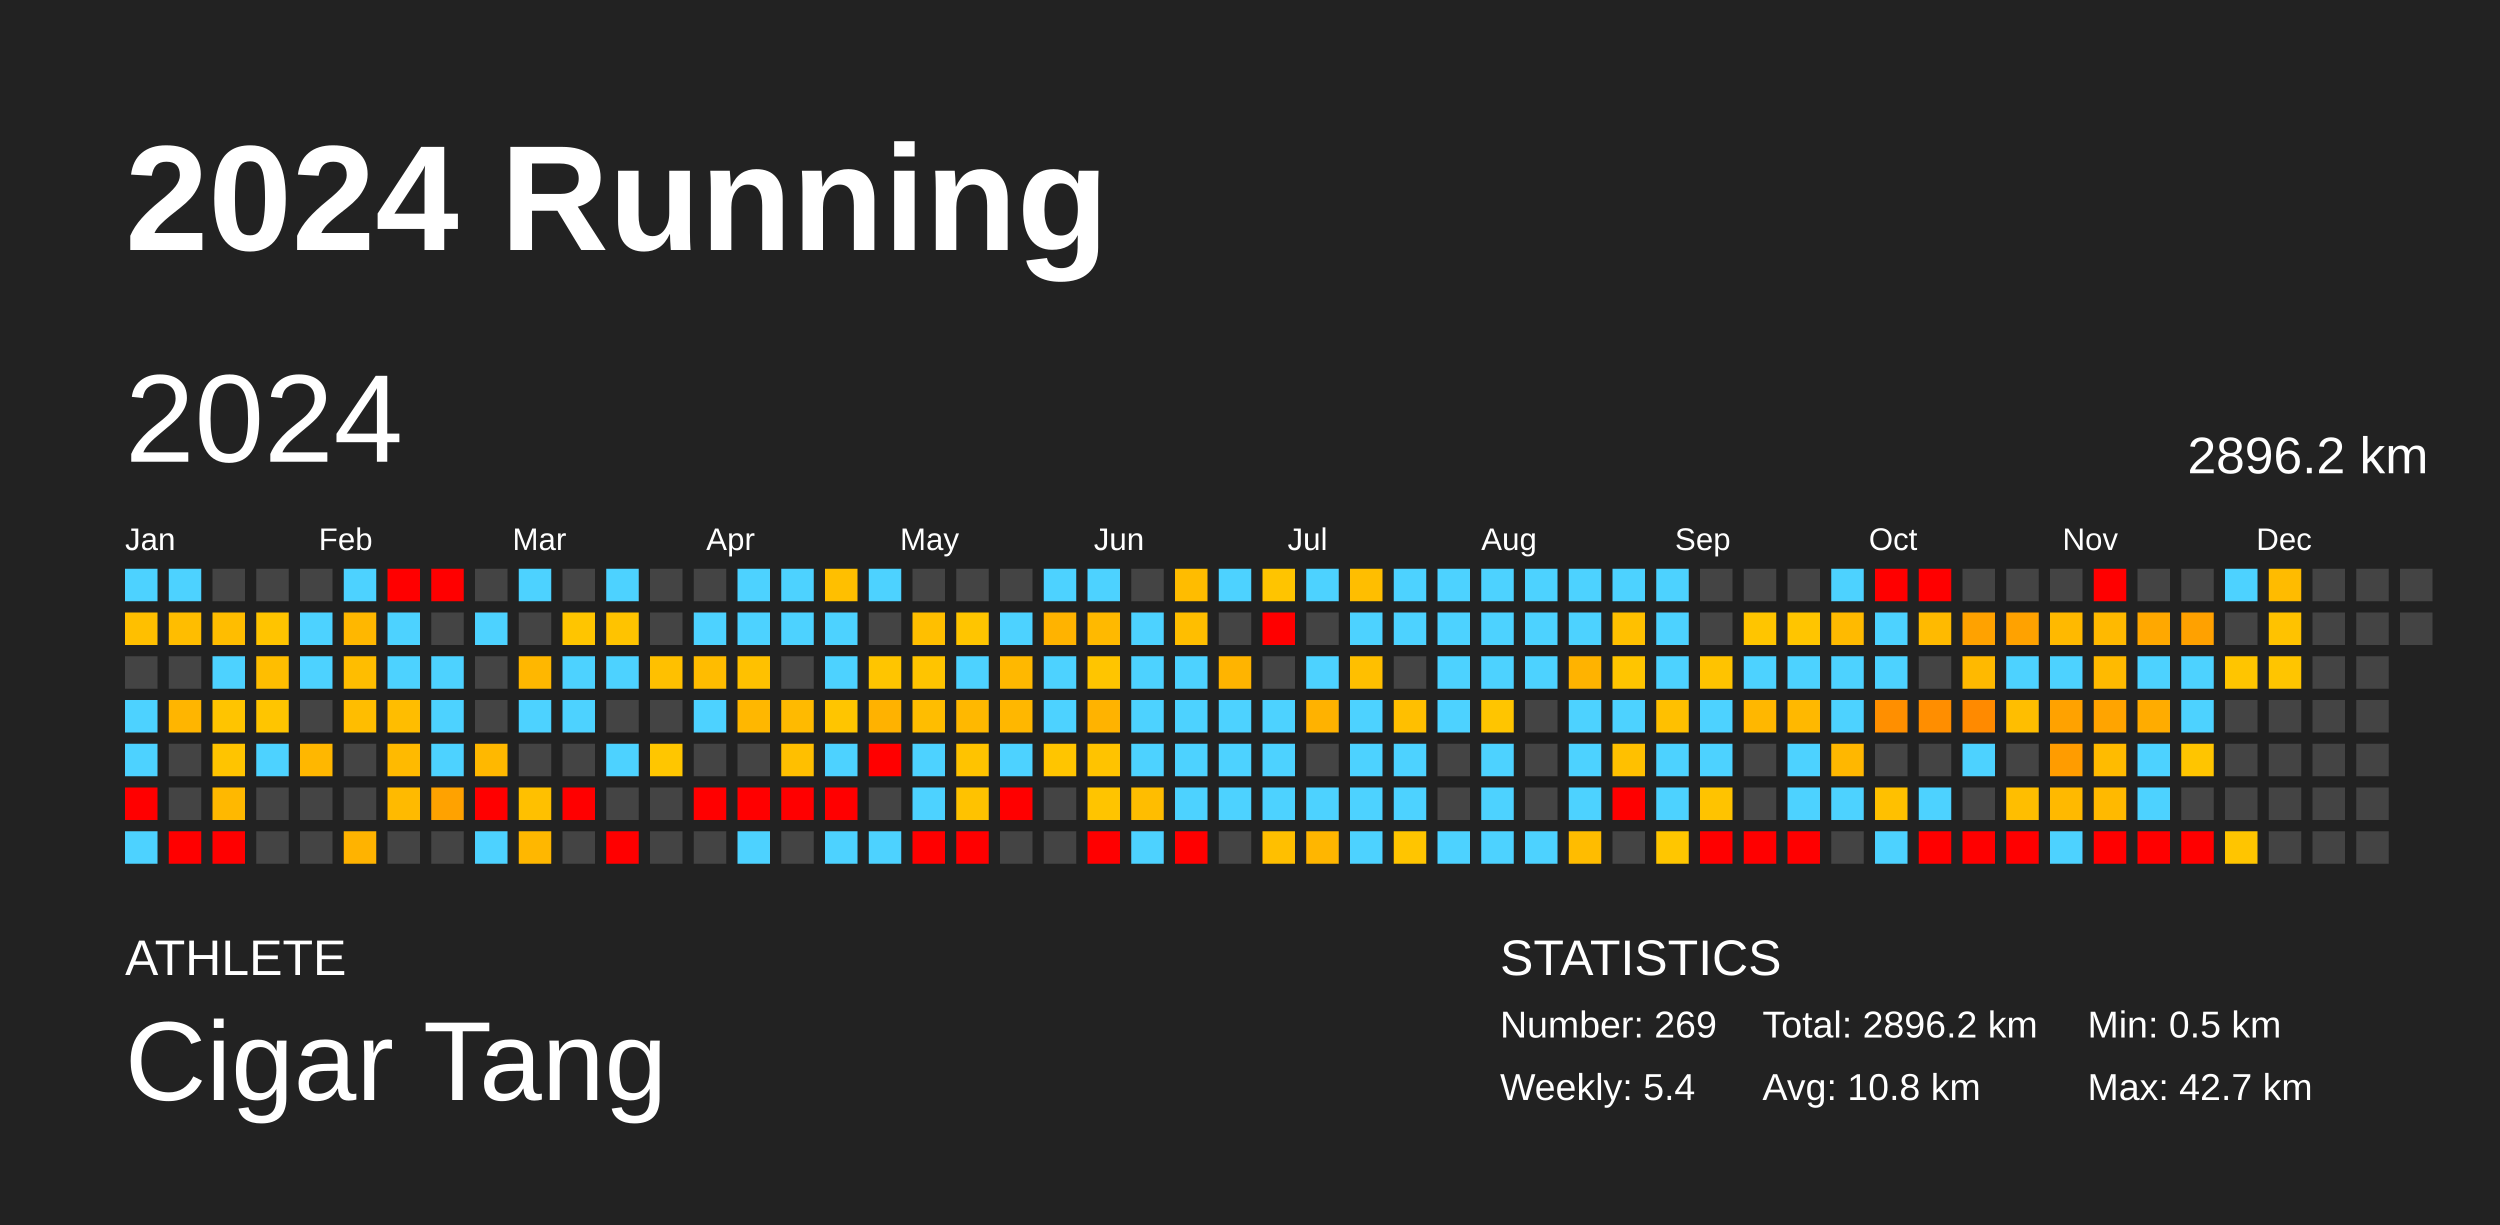
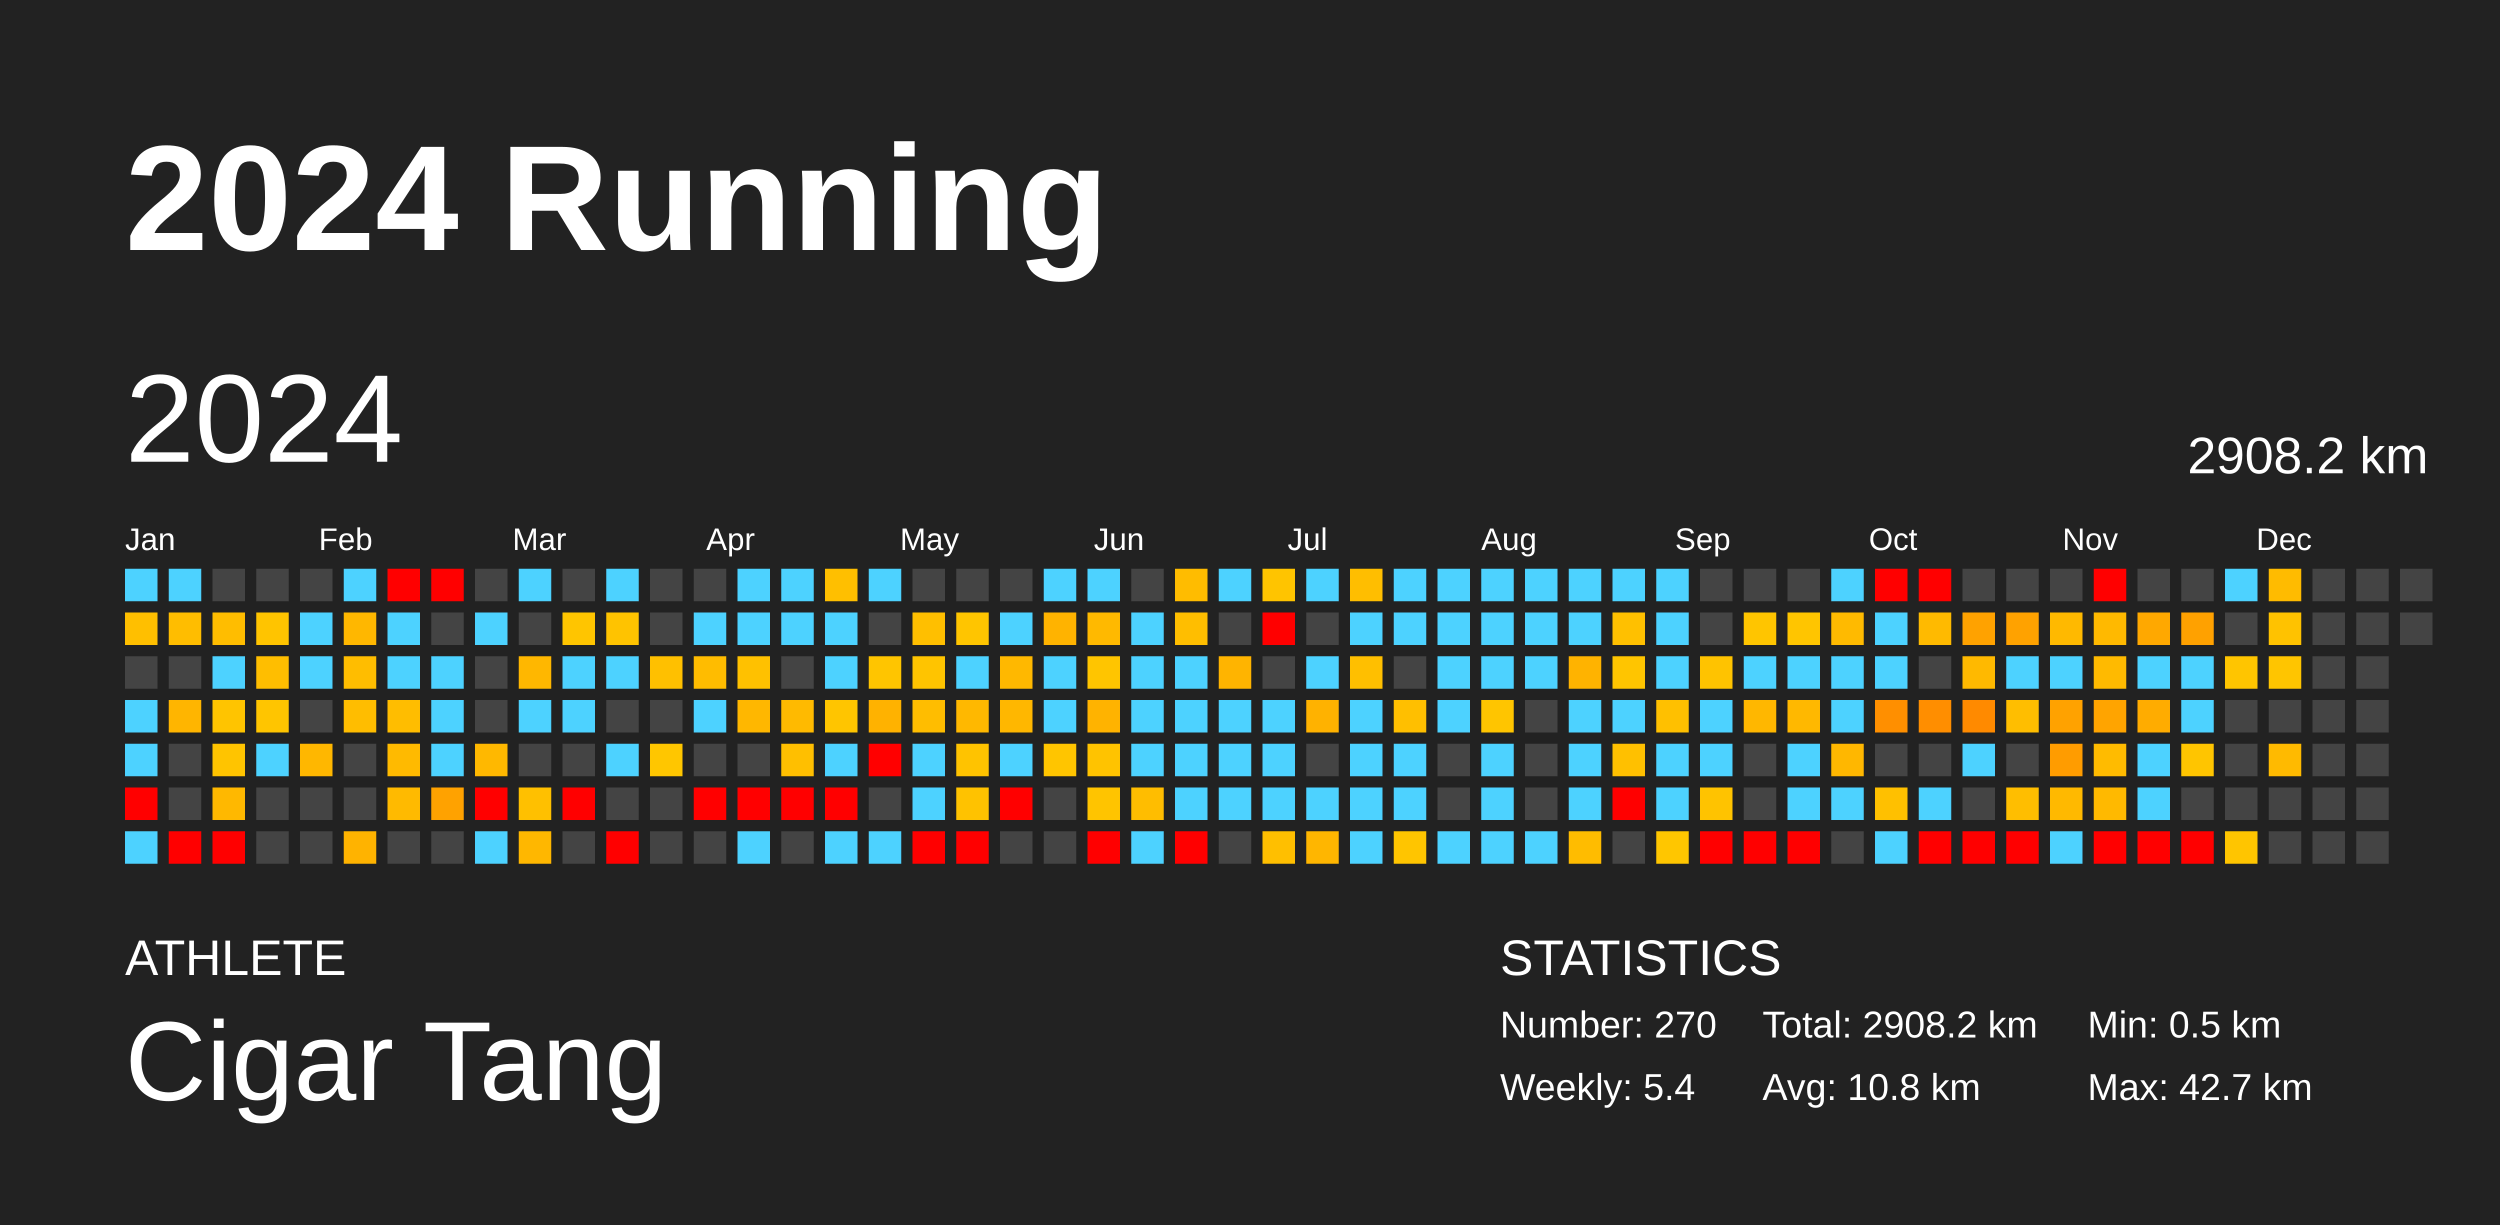
<svg xmlns="http://www.w3.org/2000/svg" baseProfile="full" height="98mm" version="1.1" viewBox="0,0,200,98" width="200mm">
  <defs />
  <rect fill="#222222" height="98" width="200" x="0" y="0" />
  <text fill="#FFFFFF" style="font-size:12px; font-family:Arial; font-weight:bold;" x="10" y="20">2024 Running</text>
  <text fill="#FFFFFF" style="font-size:4px; font-family:Arial" x="10" y="78">ATHLETE</text>
  <text fill="#FFFFFF" style="font-size:9px; font-family:Arial" x="10" y="88">Cigar Tang</text>
  <text fill="#FFFFFF" style="font-size:4px; font-family:Arial" x="120" y="78">STATISTICS</text>
-   <text fill="#FFFFFF" style="font-size:3px; font-family:Arial" x="120" y="83">Number: 269</text>
+   <text fill="#FFFFFF" style="font-size:3px; font-family:Arial" x="120" y="83">Number: 270</text>
  <text fill="#FFFFFF" style="font-size:3px; font-family:Arial" x="120" y="88">Weekly: 5.4</text>
-   <text fill="#FFFFFF" style="font-size:3px; font-family:Arial" x="141" y="83">Total: 2896.2 km</text>
+   <text fill="#FFFFFF" style="font-size:3px; font-family:Arial" x="141" y="83">Total: 2908.2 km</text>
  <text fill="#FFFFFF" style="font-size:3px; font-family:Arial" x="141" y="88">Avg: 10.8 km</text>
  <text fill="#FFFFFF" style="font-size:3px; font-family:Arial" x="167" y="83">Min: 0.5 km</text>
  <text fill="#FFFFFF" style="font-size:3px; font-family:Arial" x="167" y="88">Max: 42.7 km</text>
  <text dominant-baseline="hanging" fill="#FFFFFF" style="font-size:10.0px; font-family:Arial;" x="10" y="30">2024</text>
-   <text dominant-baseline="hanging" fill="#FFFFFF" style="font-size:4.125px; font-family:Arial;" x="175" y="35">2896.2 km</text>
+   <text dominant-baseline="hanging" fill="#FFFFFF" style="font-size:4.125px; font-family:Arial;" x="175" y="35">2908.2 km</text>
  <text fill="#FFFFFF" style="font-size:2.5px; font-family:Arial" x="10.0" y="44">Jan</text>
  <text fill="#FFFFFF" style="font-size:2.5px; font-family:Arial" x="25.5" y="44">Feb</text>
  <text fill="#FFFFFF" style="font-size:2.5px; font-family:Arial" x="41.0" y="44">Mar</text>
  <text fill="#FFFFFF" style="font-size:2.5px; font-family:Arial" x="56.5" y="44">Apr</text>
  <text fill="#FFFFFF" style="font-size:2.5px; font-family:Arial" x="72.0" y="44">May</text>
  <text fill="#FFFFFF" style="font-size:2.5px; font-family:Arial" x="87.5" y="44">Jun</text>
  <text fill="#FFFFFF" style="font-size:2.5px; font-family:Arial" x="103.0" y="44">Jul</text>
  <text fill="#FFFFFF" style="font-size:2.5px; font-family:Arial" x="118.5" y="44">Aug</text>
  <text fill="#FFFFFF" style="font-size:2.5px; font-family:Arial" x="134.0" y="44">Sep</text>
  <text fill="#FFFFFF" style="font-size:2.5px; font-family:Arial" x="149.5" y="44">Oct</text>
  <text fill="#FFFFFF" style="font-size:2.5px; font-family:Arial" x="165.0" y="44">Nov</text>
  <text fill="#FFFFFF" style="font-size:2.5px; font-family:Arial" x="180.5" y="44">Dec</text>
  <rect fill="#4dd2ff" height="2.6" width="2.6" x="10.0" y="45.5" />
  <rect fill="#ffbf00" height="2.6" width="2.6" x="10.0" y="49.0" />
  <rect fill="#444444" height="2.6" width="2.6" x="10.0" y="52.5" />
  <rect fill="#4dd2ff" height="2.6" width="2.6" x="10.0" y="56.0" />
  <rect fill="#4dd2ff" height="2.6" width="2.6" x="10.0" y="59.5" />
  <rect fill="red" height="2.6" width="2.6" x="10.0" y="63.0" />
  <rect fill="#4dd2ff" height="2.6" width="2.6" x="10.0" y="66.5" />
  <rect fill="#4dd2ff" height="2.6" width="2.6" x="13.5" y="45.5" />
  <rect fill="#ffbd00" height="2.6" width="2.6" x="13.5" y="49.0" />
  <rect fill="#444444" height="2.6" width="2.6" x="13.5" y="52.5" />
  <rect fill="#ffb500" height="2.6" width="2.6" x="13.5" y="56.0" />
  <rect fill="#444444" height="2.6" width="2.6" x="13.5" y="59.5" />
  <rect fill="#444444" height="2.6" width="2.6" x="13.5" y="63.0" />
  <rect fill="red" height="2.6" width="2.6" x="13.5" y="66.5" />
  <rect fill="#444444" height="2.6" width="2.6" x="17.0" y="45.5" />
  <rect fill="#ffbd00" height="2.6" width="2.6" x="17.0" y="49.0" />
  <rect fill="#4dd2ff" height="2.6" width="2.6" x="17.0" y="52.5" />
  <rect fill="#ffc400" height="2.6" width="2.6" x="17.0" y="56.0" />
  <rect fill="#ffc400" height="2.6" width="2.6" x="17.0" y="59.5" />
  <rect fill="#ffb800" height="2.6" width="2.6" x="17.0" y="63.0" />
  <rect fill="red" height="2.6" width="2.6" x="17.0" y="66.5" />
  <rect fill="#444444" height="2.6" width="2.6" x="20.5" y="45.5" />
  <rect fill="#ffc400" height="2.6" width="2.6" x="20.5" y="49.0" />
  <rect fill="#ffbe00" height="2.6" width="2.6" x="20.5" y="52.5" />
  <rect fill="#ffc500" height="2.6" width="2.6" x="20.5" y="56.0" />
  <rect fill="#4dd2ff" height="2.6" width="2.6" x="20.5" y="59.5" />
  <rect fill="#444444" height="2.6" width="2.6" x="20.5" y="63.0" />
  <rect fill="#444444" height="2.6" width="2.6" x="20.5" y="66.5" />
  <rect fill="#444444" height="2.6" width="2.6" x="24.0" y="45.5" />
  <rect fill="#4dd2ff" height="2.6" width="2.6" x="24.0" y="49.0" />
  <rect fill="#4dd2ff" height="2.6" width="2.6" x="24.0" y="52.5" />
  <rect fill="#444444" height="2.6" width="2.6" x="24.0" y="56.0" />
  <rect fill="#ffb700" height="2.6" width="2.6" x="24.0" y="59.5" />
  <rect fill="#444444" height="2.6" width="2.6" x="24.0" y="63.0" />
  <rect fill="#444444" height="2.6" width="2.6" x="24.0" y="66.5" />
  <rect fill="#4dd2ff" height="2.6" width="2.6" x="27.5" y="45.5" />
  <rect fill="#ffb700" height="2.6" width="2.6" x="27.5" y="49.0" />
  <rect fill="#ffbd00" height="2.6" width="2.6" x="27.5" y="52.5" />
  <rect fill="#ffbd00" height="2.6" width="2.6" x="27.5" y="56.0" />
  <rect fill="#444444" height="2.6" width="2.6" x="27.5" y="59.5" />
  <rect fill="#444444" height="2.6" width="2.6" x="27.5" y="63.0" />
  <rect fill="#ffb300" height="2.6" width="2.6" x="27.5" y="66.5" />
  <rect fill="red" height="2.6" width="2.6" x="31.0" y="45.5" />
  <rect fill="#4dd2ff" height="2.6" width="2.6" x="31.0" y="49.0" />
  <rect fill="#4dd2ff" height="2.6" width="2.6" x="31.0" y="52.5" />
  <rect fill="#ffbd00" height="2.6" width="2.6" x="31.0" y="56.0" />
  <rect fill="#ffba00" height="2.6" width="2.6" x="31.0" y="59.5" />
  <rect fill="#ffba00" height="2.6" width="2.6" x="31.0" y="63.0" />
  <rect fill="#444444" height="2.6" width="2.6" x="31.0" y="66.5" />
  <rect fill="red" height="2.6" width="2.6" x="34.5" y="45.5" />
  <rect fill="#444444" height="2.6" width="2.6" x="34.5" y="49.0" />
  <rect fill="#4dd2ff" height="2.6" width="2.6" x="34.5" y="52.5" />
  <rect fill="#4dd2ff" height="2.6" width="2.6" x="34.5" y="56.0" />
  <rect fill="#4dd2ff" height="2.6" width="2.6" x="34.5" y="59.5" />
  <rect fill="#ffa200" height="2.6" width="2.6" x="34.5" y="63.0" />
  <rect fill="#444444" height="2.6" width="2.6" x="34.5" y="66.5" />
  <rect fill="#444444" height="2.6" width="2.6" x="38.0" y="45.5" />
  <rect fill="#4dd2ff" height="2.6" width="2.6" x="38.0" y="49.0" />
  <rect fill="#444444" height="2.6" width="2.6" x="38.0" y="52.5" />
  <rect fill="#444444" height="2.6" width="2.6" x="38.0" y="56.0" />
  <rect fill="#ffb800" height="2.6" width="2.6" x="38.0" y="59.5" />
  <rect fill="red" height="2.6" width="2.6" x="38.0" y="63.0" />
  <rect fill="#4dd2ff" height="2.6" width="2.6" x="38.0" y="66.5" />
  <rect fill="#4dd2ff" height="2.6" width="2.6" x="41.5" y="45.5" />
  <rect fill="#444444" height="2.6" width="2.6" x="41.5" y="49.0" />
  <rect fill="#ffb700" height="2.6" width="2.6" x="41.5" y="52.5" />
  <rect fill="#4dd2ff" height="2.6" width="2.6" x="41.5" y="56.0" />
  <rect fill="#444444" height="2.6" width="2.6" x="41.5" y="59.5" />
  <rect fill="#ffc000" height="2.6" width="2.6" x="41.5" y="63.0" />
  <rect fill="#ffb700" height="2.6" width="2.6" x="41.5" y="66.5" />
  <rect fill="#444444" height="2.6" width="2.6" x="45.0" y="45.5" />
  <rect fill="#ffc500" height="2.6" width="2.6" x="45.0" y="49.0" />
  <rect fill="#4dd2ff" height="2.6" width="2.6" x="45.0" y="52.5" />
  <rect fill="#4dd2ff" height="2.6" width="2.6" x="45.0" y="56.0" />
  <rect fill="#444444" height="2.6" width="2.6" x="45.0" y="59.5" />
  <rect fill="red" height="2.6" width="2.6" x="45.0" y="63.0" />
  <rect fill="#444444" height="2.6" width="2.6" x="45.0" y="66.5" />
  <rect fill="#4dd2ff" height="2.6" width="2.6" x="48.5" y="45.5" />
  <rect fill="#ffc300" height="2.6" width="2.6" x="48.5" y="49.0" />
  <rect fill="#4dd2ff" height="2.6" width="2.6" x="48.5" y="52.5" />
  <rect fill="#444444" height="2.6" width="2.6" x="48.5" y="56.0" />
  <rect fill="#4dd2ff" height="2.6" width="2.6" x="48.5" y="59.5" />
  <rect fill="#444444" height="2.6" width="2.6" x="48.5" y="63.0" />
  <rect fill="red" height="2.6" width="2.6" x="48.5" y="66.5" />
  <rect fill="#444444" height="2.6" width="2.6" x="52.0" y="45.5" />
  <rect fill="#444444" height="2.6" width="2.6" x="52.0" y="49.0" />
  <rect fill="#ffc000" height="2.6" width="2.6" x="52.0" y="52.5" />
  <rect fill="#444444" height="2.6" width="2.6" x="52.0" y="56.0" />
  <rect fill="#ffc600" height="2.6" width="2.6" x="52.0" y="59.5" />
  <rect fill="#444444" height="2.6" width="2.6" x="52.0" y="63.0" />
  <rect fill="#444444" height="2.6" width="2.6" x="52.0" y="66.5" />
  <rect fill="#444444" height="2.6" width="2.6" x="55.5" y="45.5" />
  <rect fill="#4dd2ff" height="2.6" width="2.6" x="55.5" y="49.0" />
  <rect fill="#ffbc00" height="2.6" width="2.6" x="55.5" y="52.5" />
  <rect fill="#4dd2ff" height="2.6" width="2.6" x="55.5" y="56.0" />
  <rect fill="#444444" height="2.6" width="2.6" x="55.5" y="59.5" />
  <rect fill="red" height="2.6" width="2.6" x="55.5" y="63.0" />
  <rect fill="#444444" height="2.6" width="2.6" x="55.5" y="66.5" />
  <rect fill="#4dd2ff" height="2.6" width="2.6" x="59.0" y="45.5" />
  <rect fill="#4dd2ff" height="2.6" width="2.6" x="59.0" y="49.0" />
  <rect fill="#ffc100" height="2.6" width="2.6" x="59.0" y="52.5" />
  <rect fill="#ffb700" height="2.6" width="2.6" x="59.0" y="56.0" />
  <rect fill="#444444" height="2.6" width="2.6" x="59.0" y="59.5" />
  <rect fill="red" height="2.6" width="2.6" x="59.0" y="63.0" />
  <rect fill="#4dd2ff" height="2.6" width="2.6" x="59.0" y="66.5" />
  <rect fill="#4dd2ff" height="2.6" width="2.6" x="62.5" y="45.5" />
  <rect fill="#4dd2ff" height="2.6" width="2.6" x="62.5" y="49.0" />
  <rect fill="#444444" height="2.6" width="2.6" x="62.5" y="52.5" />
  <rect fill="#ffba00" height="2.6" width="2.6" x="62.5" y="56.0" />
  <rect fill="#ffbf00" height="2.6" width="2.6" x="62.5" y="59.5" />
  <rect fill="red" height="2.6" width="2.6" x="62.5" y="63.0" />
  <rect fill="#444444" height="2.6" width="2.6" x="62.5" y="66.5" />
  <rect fill="#ffbf00" height="2.6" width="2.6" x="66.0" y="45.5" />
  <rect fill="#4dd2ff" height="2.6" width="2.6" x="66.0" y="49.0" />
  <rect fill="#4dd2ff" height="2.6" width="2.6" x="66.0" y="52.5" />
  <rect fill="#ffc500" height="2.6" width="2.6" x="66.0" y="56.0" />
  <rect fill="#4dd2ff" height="2.6" width="2.6" x="66.0" y="59.5" />
  <rect fill="red" height="2.6" width="2.6" x="66.0" y="63.0" />
  <rect fill="#4dd2ff" height="2.6" width="2.6" x="66.0" y="66.5" />
  <rect fill="#4dd2ff" height="2.6" width="2.6" x="69.5" y="45.5" />
  <rect fill="#444444" height="2.6" width="2.6" x="69.5" y="49.0" />
  <rect fill="#ffc500" height="2.6" width="2.6" x="69.5" y="52.5" />
  <rect fill="#ffb200" height="2.6" width="2.6" x="69.5" y="56.0" />
  <rect fill="red" height="2.6" width="2.6" x="69.5" y="59.5" />
  <rect fill="#444444" height="2.6" width="2.6" x="69.5" y="63.0" />
  <rect fill="#4dd2ff" height="2.6" width="2.6" x="69.5" y="66.5" />
  <rect fill="#444444" height="2.6" width="2.6" x="73.0" y="45.5" />
  <rect fill="#ffbf00" height="2.6" width="2.6" x="73.0" y="49.0" />
  <rect fill="#ffc400" height="2.6" width="2.6" x="73.0" y="52.5" />
  <rect fill="#ffbd00" height="2.6" width="2.6" x="73.0" y="56.0" />
  <rect fill="#4dd2ff" height="2.6" width="2.6" x="73.0" y="59.5" />
  <rect fill="#4dd2ff" height="2.6" width="2.6" x="73.0" y="63.0" />
  <rect fill="red" height="2.6" width="2.6" x="73.0" y="66.5" />
  <rect fill="#444444" height="2.6" width="2.6" x="76.5" y="45.5" />
  <rect fill="#ffc500" height="2.6" width="2.6" x="76.5" y="49.0" />
  <rect fill="#4dd2ff" height="2.6" width="2.6" x="76.5" y="52.5" />
  <rect fill="#ffb800" height="2.6" width="2.6" x="76.5" y="56.0" />
  <rect fill="#ffc300" height="2.6" width="2.6" x="76.5" y="59.5" />
  <rect fill="#ffc200" height="2.6" width="2.6" x="76.5" y="63.0" />
  <rect fill="red" height="2.6" width="2.6" x="76.5" y="66.5" />
  <rect fill="#444444" height="2.6" width="2.6" x="80.0" y="45.5" />
  <rect fill="#4dd2ff" height="2.6" width="2.6" x="80.0" y="49.0" />
  <rect fill="#ffb800" height="2.6" width="2.6" x="80.0" y="52.5" />
  <rect fill="#ffb700" height="2.6" width="2.6" x="80.0" y="56.0" />
  <rect fill="#4dd2ff" height="2.6" width="2.6" x="80.0" y="59.5" />
  <rect fill="red" height="2.6" width="2.6" x="80.0" y="63.0" />
  <rect fill="#444444" height="2.6" width="2.6" x="80.0" y="66.5" />
  <rect fill="#4dd2ff" height="2.6" width="2.6" x="83.5" y="45.5" />
  <rect fill="#ffb300" height="2.6" width="2.6" x="83.5" y="49.0" />
  <rect fill="#4dd2ff" height="2.6" width="2.6" x="83.5" y="52.5" />
  <rect fill="#4dd2ff" height="2.6" width="2.6" x="83.5" y="56.0" />
  <rect fill="#ffc500" height="2.6" width="2.6" x="83.5" y="59.5" />
  <rect fill="#444444" height="2.6" width="2.6" x="83.5" y="63.0" />
  <rect fill="#444444" height="2.6" width="2.6" x="83.5" y="66.5" />
  <rect fill="#4dd2ff" height="2.6" width="2.6" x="87.0" y="45.5" />
  <rect fill="#ffb900" height="2.6" width="2.6" x="87.0" y="49.0" />
  <rect fill="#ffc500" height="2.6" width="2.6" x="87.0" y="52.5" />
  <rect fill="#ffb300" height="2.6" width="2.6" x="87.0" y="56.0" />
  <rect fill="#ffc300" height="2.6" width="2.6" x="87.0" y="59.5" />
  <rect fill="#ffc400" height="2.6" width="2.6" x="87.0" y="63.0" />
  <rect fill="red" height="2.6" width="2.6" x="87.0" y="66.5" />
  <rect fill="#444444" height="2.6" width="2.6" x="90.5" y="45.5" />
  <rect fill="#4dd2ff" height="2.6" width="2.6" x="90.5" y="49.0" />
  <rect fill="#4dd2ff" height="2.6" width="2.6" x="90.5" y="52.5" />
  <rect fill="#4dd2ff" height="2.6" width="2.6" x="90.5" y="56.0" />
  <rect fill="#4dd2ff" height="2.6" width="2.6" x="90.5" y="59.5" />
  <rect fill="#ffbd00" height="2.6" width="2.6" x="90.5" y="63.0" />
  <rect fill="#4dd2ff" height="2.6" width="2.6" x="90.5" y="66.5" />
  <rect fill="#ffbc00" height="2.6" width="2.6" x="94.0" y="45.5" />
  <rect fill="#ffbe00" height="2.6" width="2.6" x="94.0" y="49.0" />
  <rect fill="#4dd2ff" height="2.6" width="2.6" x="94.0" y="52.5" />
  <rect fill="#4dd2ff" height="2.6" width="2.6" x="94.0" y="56.0" />
  <rect fill="#4dd2ff" height="2.6" width="2.6" x="94.0" y="59.5" />
  <rect fill="#4dd2ff" height="2.6" width="2.6" x="94.0" y="63.0" />
  <rect fill="red" height="2.6" width="2.6" x="94.0" y="66.5" />
  <rect fill="#4dd2ff" height="2.6" width="2.6" x="97.5" y="45.5" />
  <rect fill="#444444" height="2.6" width="2.6" x="97.5" y="49.0" />
  <rect fill="#ffb400" height="2.6" width="2.6" x="97.5" y="52.5" />
  <rect fill="#4dd2ff" height="2.6" width="2.6" x="97.5" y="56.0" />
  <rect fill="#4dd2ff" height="2.6" width="2.6" x="97.5" y="59.5" />
  <rect fill="#4dd2ff" height="2.6" width="2.6" x="97.5" y="63.0" />
  <rect fill="#444444" height="2.6" width="2.6" x="97.5" y="66.5" />
  <rect fill="#ffc400" height="2.6" width="2.6" x="101.0" y="45.5" />
  <rect fill="red" height="2.6" width="2.6" x="101.0" y="49.0" />
  <rect fill="#444444" height="2.6" width="2.6" x="101.0" y="52.5" />
  <rect fill="#4dd2ff" height="2.6" width="2.6" x="101.0" y="56.0" />
  <rect fill="#4dd2ff" height="2.6" width="2.6" x="101.0" y="59.5" />
  <rect fill="#4dd2ff" height="2.6" width="2.6" x="101.0" y="63.0" />
  <rect fill="#ffbf00" height="2.6" width="2.6" x="101.0" y="66.5" />
  <rect fill="#4dd2ff" height="2.6" width="2.6" x="104.5" y="45.5" />
  <rect fill="#444444" height="2.6" width="2.6" x="104.5" y="49.0" />
  <rect fill="#4dd2ff" height="2.6" width="2.6" x="104.5" y="52.5" />
  <rect fill="#ffb200" height="2.6" width="2.6" x="104.5" y="56.0" />
  <rect fill="#444444" height="2.6" width="2.6" x="104.5" y="59.5" />
  <rect fill="#4dd2ff" height="2.6" width="2.6" x="104.5" y="63.0" />
  <rect fill="#ffb600" height="2.6" width="2.6" x="104.5" y="66.5" />
  <rect fill="#ffbe00" height="2.6" width="2.6" x="108.0" y="45.5" />
  <rect fill="#4dd2ff" height="2.6" width="2.6" x="108.0" y="49.0" />
  <rect fill="#ffbf00" height="2.6" width="2.6" x="108.0" y="52.5" />
  <rect fill="#4dd2ff" height="2.6" width="2.6" x="108.0" y="56.0" />
  <rect fill="#4dd2ff" height="2.6" width="2.6" x="108.0" y="59.5" />
  <rect fill="#4dd2ff" height="2.6" width="2.6" x="108.0" y="63.0" />
  <rect fill="#4dd2ff" height="2.6" width="2.6" x="108.0" y="66.5" />
  <rect fill="#4dd2ff" height="2.6" width="2.6" x="111.5" y="45.5" />
  <rect fill="#4dd2ff" height="2.6" width="2.6" x="111.5" y="49.0" />
  <rect fill="#444444" height="2.6" width="2.6" x="111.5" y="52.5" />
  <rect fill="#ffbf00" height="2.6" width="2.6" x="111.5" y="56.0" />
  <rect fill="#4dd2ff" height="2.6" width="2.6" x="111.5" y="59.5" />
  <rect fill="#4dd2ff" height="2.6" width="2.6" x="111.5" y="63.0" />
  <rect fill="#ffc500" height="2.6" width="2.6" x="111.5" y="66.5" />
  <rect fill="#4dd2ff" height="2.6" width="2.6" x="115.0" y="45.5" />
  <rect fill="#4dd2ff" height="2.6" width="2.6" x="115.0" y="49.0" />
  <rect fill="#4dd2ff" height="2.6" width="2.6" x="115.0" y="52.5" />
  <rect fill="#4dd2ff" height="2.6" width="2.6" x="115.0" y="56.0" />
  <rect fill="#444444" height="2.6" width="2.6" x="115.0" y="59.5" />
  <rect fill="#444444" height="2.6" width="2.6" x="115.0" y="63.0" />
  <rect fill="#4dd2ff" height="2.6" width="2.6" x="115.0" y="66.5" />
  <rect fill="#4dd2ff" height="2.6" width="2.6" x="118.5" y="45.5" />
  <rect fill="#4dd2ff" height="2.6" width="2.6" x="118.5" y="49.0" />
  <rect fill="#4dd2ff" height="2.6" width="2.6" x="118.5" y="52.5" />
  <rect fill="#ffc500" height="2.6" width="2.6" x="118.5" y="56.0" />
  <rect fill="#4dd2ff" height="2.6" width="2.6" x="118.5" y="59.5" />
  <rect fill="#4dd2ff" height="2.6" width="2.6" x="118.5" y="63.0" />
  <rect fill="#4dd2ff" height="2.6" width="2.6" x="118.5" y="66.5" />
  <rect fill="#4dd2ff" height="2.6" width="2.6" x="122.0" y="45.5" />
  <rect fill="#4dd2ff" height="2.6" width="2.6" x="122.0" y="49.0" />
  <rect fill="#4dd2ff" height="2.6" width="2.6" x="122.0" y="52.5" />
  <rect fill="#444444" height="2.6" width="2.6" x="122.0" y="56.0" />
  <rect fill="#444444" height="2.6" width="2.6" x="122.0" y="59.5" />
  <rect fill="#444444" height="2.6" width="2.6" x="122.0" y="63.0" />
  <rect fill="#4dd2ff" height="2.6" width="2.6" x="122.0" y="66.5" />
  <rect fill="#4dd2ff" height="2.6" width="2.6" x="125.5" y="45.5" />
  <rect fill="#4dd2ff" height="2.6" width="2.6" x="125.5" y="49.0" />
  <rect fill="#ffb300" height="2.6" width="2.6" x="125.5" y="52.5" />
  <rect fill="#4dd2ff" height="2.6" width="2.6" x="125.5" y="56.0" />
  <rect fill="#4dd2ff" height="2.6" width="2.6" x="125.5" y="59.5" />
  <rect fill="#4dd2ff" height="2.6" width="2.6" x="125.5" y="63.0" />
  <rect fill="#ffbc00" height="2.6" width="2.6" x="125.5" y="66.5" />
  <rect fill="#4dd2ff" height="2.6" width="2.6" x="129.0" y="45.5" />
  <rect fill="#ffc000" height="2.6" width="2.6" x="129.0" y="49.0" />
  <rect fill="#ffc500" height="2.6" width="2.6" x="129.0" y="52.5" />
  <rect fill="#4dd2ff" height="2.6" width="2.6" x="129.0" y="56.0" />
  <rect fill="#ffc000" height="2.6" width="2.6" x="129.0" y="59.5" />
  <rect fill="red" height="2.6" width="2.6" x="129.0" y="63.0" />
  <rect fill="#444444" height="2.6" width="2.6" x="129.0" y="66.5" />
  <rect fill="#4dd2ff" height="2.6" width="2.6" x="132.5" y="45.5" />
  <rect fill="#4dd2ff" height="2.6" width="2.6" x="132.5" y="49.0" />
  <rect fill="#4dd2ff" height="2.6" width="2.6" x="132.5" y="52.5" />
  <rect fill="#ffc000" height="2.6" width="2.6" x="132.5" y="56.0" />
  <rect fill="#4dd2ff" height="2.6" width="2.6" x="132.5" y="59.5" />
  <rect fill="#4dd2ff" height="2.6" width="2.6" x="132.5" y="63.0" />
  <rect fill="#ffc600" height="2.6" width="2.6" x="132.5" y="66.5" />
  <rect fill="#444444" height="2.6" width="2.6" x="136.0" y="45.5" />
  <rect fill="#444444" height="2.6" width="2.6" x="136.0" y="49.0" />
  <rect fill="#ffc300" height="2.6" width="2.6" x="136.0" y="52.5" />
  <rect fill="#4dd2ff" height="2.6" width="2.6" x="136.0" y="56.0" />
  <rect fill="#4dd2ff" height="2.6" width="2.6" x="136.0" y="59.5" />
  <rect fill="#ffc300" height="2.6" width="2.6" x="136.0" y="63.0" />
  <rect fill="red" height="2.6" width="2.6" x="136.0" y="66.5" />
  <rect fill="#444444" height="2.6" width="2.6" x="139.5" y="45.5" />
  <rect fill="#ffc500" height="2.6" width="2.6" x="139.5" y="49.0" />
  <rect fill="#4dd2ff" height="2.6" width="2.6" x="139.5" y="52.5" />
  <rect fill="#ffb700" height="2.6" width="2.6" x="139.5" y="56.0" />
  <rect fill="#444444" height="2.6" width="2.6" x="139.5" y="59.5" />
  <rect fill="#444444" height="2.6" width="2.6" x="139.5" y="63.0" />
  <rect fill="red" height="2.6" width="2.6" x="139.5" y="66.5" />
  <rect fill="#444444" height="2.6" width="2.6" x="143.0" y="45.5" />
  <rect fill="#ffc500" height="2.6" width="2.6" x="143.0" y="49.0" />
  <rect fill="#4dd2ff" height="2.6" width="2.6" x="143.0" y="52.5" />
  <rect fill="#ffb800" height="2.6" width="2.6" x="143.0" y="56.0" />
  <rect fill="#4dd2ff" height="2.6" width="2.6" x="143.0" y="59.5" />
  <rect fill="#4dd2ff" height="2.6" width="2.6" x="143.0" y="63.0" />
  <rect fill="red" height="2.6" width="2.6" x="143.0" y="66.5" />
  <rect fill="#4dd2ff" height="2.6" width="2.6" x="146.5" y="45.5" />
  <rect fill="#ffba00" height="2.6" width="2.6" x="146.5" y="49.0" />
  <rect fill="#4dd2ff" height="2.6" width="2.6" x="146.5" y="52.5" />
  <rect fill="#4dd2ff" height="2.6" width="2.6" x="146.5" y="56.0" />
  <rect fill="#ffb700" height="2.6" width="2.6" x="146.5" y="59.5" />
  <rect fill="#4dd2ff" height="2.6" width="2.6" x="146.5" y="63.0" />
  <rect fill="#444444" height="2.6" width="2.6" x="146.5" y="66.5" />
  <rect fill="red" height="2.6" width="2.6" x="150.0" y="45.5" />
  <rect fill="#4dd2ff" height="2.6" width="2.6" x="150.0" y="49.0" />
  <rect fill="#4dd2ff" height="2.6" width="2.6" x="150.0" y="52.5" />
  <rect fill="#ff8f00" height="2.6" width="2.6" x="150.0" y="56.0" />
  <rect fill="#444444" height="2.6" width="2.6" x="150.0" y="59.5" />
  <rect fill="#ffc000" height="2.6" width="2.6" x="150.0" y="63.0" />
  <rect fill="#4dd2ff" height="2.6" width="2.6" x="150.0" y="66.5" />
  <rect fill="red" height="2.6" width="2.6" x="153.5" y="45.5" />
  <rect fill="#ffba00" height="2.6" width="2.6" x="153.5" y="49.0" />
  <rect fill="#444444" height="2.6" width="2.6" x="153.5" y="52.5" />
  <rect fill="#ff8e00" height="2.6" width="2.6" x="153.5" y="56.0" />
  <rect fill="#444444" height="2.6" width="2.6" x="153.5" y="59.5" />
  <rect fill="#4dd2ff" height="2.6" width="2.6" x="153.5" y="63.0" />
  <rect fill="red" height="2.6" width="2.6" x="153.5" y="66.5" />
  <rect fill="#444444" height="2.6" width="2.6" x="157.0" y="45.5" />
  <rect fill="#ffa200" height="2.6" width="2.6" x="157.0" y="49.0" />
  <rect fill="#ffb900" height="2.6" width="2.6" x="157.0" y="52.5" />
  <rect fill="#ff8a00" height="2.6" width="2.6" x="157.0" y="56.0" />
  <rect fill="#4dd2ff" height="2.6" width="2.6" x="157.0" y="59.5" />
  <rect fill="#444444" height="2.6" width="2.6" x="157.0" y="63.0" />
  <rect fill="red" height="2.6" width="2.6" x="157.0" y="66.5" />
  <rect fill="#444444" height="2.6" width="2.6" x="160.5" y="45.5" />
  <rect fill="#ffa200" height="2.6" width="2.6" x="160.5" y="49.0" />
  <rect fill="#4dd2ff" height="2.6" width="2.6" x="160.5" y="52.5" />
  <rect fill="#ffbe00" height="2.6" width="2.6" x="160.5" y="56.0" />
  <rect fill="#444444" height="2.6" width="2.6" x="160.5" y="59.5" />
  <rect fill="#ffbe00" height="2.6" width="2.6" x="160.5" y="63.0" />
  <rect fill="red" height="2.6" width="2.6" x="160.5" y="66.5" />
  <rect fill="#444444" height="2.6" width="2.6" x="164.0" y="45.5" />
  <rect fill="#ffb900" height="2.6" width="2.6" x="164.0" y="49.0" />
  <rect fill="#4dd2ff" height="2.6" width="2.6" x="164.0" y="52.5" />
  <rect fill="#ffa200" height="2.6" width="2.6" x="164.0" y="56.0" />
  <rect fill="#ff9c00" height="2.6" width="2.6" x="164.0" y="59.5" />
  <rect fill="#ffb900" height="2.6" width="2.6" x="164.0" y="63.0" />
  <rect fill="#4dd2ff" height="2.6" width="2.6" x="164.0" y="66.5" />
  <rect fill="red" height="2.6" width="2.6" x="167.5" y="45.5" />
  <rect fill="#ffb900" height="2.6" width="2.6" x="167.5" y="49.0" />
  <rect fill="#ffba00" height="2.6" width="2.6" x="167.5" y="52.5" />
  <rect fill="#ffa400" height="2.6" width="2.6" x="167.5" y="56.0" />
  <rect fill="#ffbb00" height="2.6" width="2.6" x="167.5" y="59.5" />
  <rect fill="#ffb900" height="2.6" width="2.6" x="167.5" y="63.0" />
  <rect fill="red" height="2.6" width="2.6" x="167.5" y="66.5" />
  <rect fill="#444444" height="2.6" width="2.6" x="171.0" y="45.5" />
  <rect fill="#ffa800" height="2.6" width="2.6" x="171.0" y="49.0" />
  <rect fill="#4dd2ff" height="2.6" width="2.6" x="171.0" y="52.5" />
  <rect fill="#ffac00" height="2.6" width="2.6" x="171.0" y="56.0" />
  <rect fill="#4dd2ff" height="2.6" width="2.6" x="171.0" y="59.5" />
  <rect fill="#4dd2ff" height="2.6" width="2.6" x="171.0" y="63.0" />
  <rect fill="red" height="2.6" width="2.6" x="171.0" y="66.5" />
  <rect fill="#444444" height="2.6" width="2.6" x="174.5" y="45.5" />
  <rect fill="#ffa100" height="2.6" width="2.6" x="174.5" y="49.0" />
  <rect fill="#4dd2ff" height="2.6" width="2.6" x="174.5" y="52.5" />
  <rect fill="#4dd2ff" height="2.6" width="2.6" x="174.5" y="56.0" />
  <rect fill="#ffc500" height="2.6" width="2.6" x="174.5" y="59.5" />
  <rect fill="#444444" height="2.6" width="2.6" x="174.5" y="63.0" />
  <rect fill="red" height="2.6" width="2.6" x="174.5" y="66.5" />
  <rect fill="#4dd2ff" height="2.6" width="2.6" x="178.0" y="45.5" />
  <rect fill="#444444" height="2.6" width="2.6" x="178.0" y="49.0" />
  <rect fill="#ffc500" height="2.6" width="2.6" x="178.0" y="52.5" />
  <rect fill="#444444" height="2.6" width="2.6" x="178.0" y="56.0" />
  <rect fill="#444444" height="2.6" width="2.6" x="178.0" y="59.5" />
  <rect fill="#444444" height="2.6" width="2.6" x="178.0" y="63.0" />
  <rect fill="#ffc500" height="2.6" width="2.6" x="178.0" y="66.5" />
  <rect fill="#ffbb00" height="2.6" width="2.6" x="181.5" y="45.5" />
  <rect fill="#ffc200" height="2.6" width="2.6" x="181.5" y="49.0" />
  <rect fill="#ffc500" height="2.6" width="2.6" x="181.5" y="52.5" />
  <rect fill="#444444" height="2.6" width="2.6" x="181.5" y="56.0" />
-   <rect fill="#444444" height="2.6" width="2.6" x="181.5" y="59.5" />
+   <rect fill="#ffba00" height="2.6" width="2.6" x="181.5" y="59.5" />
  <rect fill="#444444" height="2.6" width="2.6" x="181.5" y="63.0" />
  <rect fill="#444444" height="2.6" width="2.6" x="181.5" y="66.5" />
  <rect fill="#444444" height="2.6" width="2.6" x="185.0" y="45.5" />
  <rect fill="#444444" height="2.6" width="2.6" x="185.0" y="49.0" />
  <rect fill="#444444" height="2.6" width="2.6" x="185.0" y="52.5" />
  <rect fill="#444444" height="2.6" width="2.6" x="185.0" y="56.0" />
  <rect fill="#444444" height="2.6" width="2.6" x="185.0" y="59.5" />
  <rect fill="#444444" height="2.6" width="2.6" x="185.0" y="63.0" />
  <rect fill="#444444" height="2.6" width="2.6" x="185.0" y="66.5" />
  <rect fill="#444444" height="2.6" width="2.6" x="188.5" y="45.5" />
  <rect fill="#444444" height="2.6" width="2.6" x="188.5" y="49.0" />
  <rect fill="#444444" height="2.6" width="2.6" x="188.5" y="52.5" />
  <rect fill="#444444" height="2.6" width="2.6" x="188.5" y="56.0" />
  <rect fill="#444444" height="2.6" width="2.6" x="188.5" y="59.5" />
  <rect fill="#444444" height="2.6" width="2.6" x="188.5" y="63.0" />
  <rect fill="#444444" height="2.6" width="2.6" x="188.5" y="66.5" />
  <rect fill="#444444" height="2.6" width="2.6" x="192.0" y="45.5" />
  <rect fill="#444444" height="2.6" width="2.6" x="192.0" y="49.0" />
</svg>
